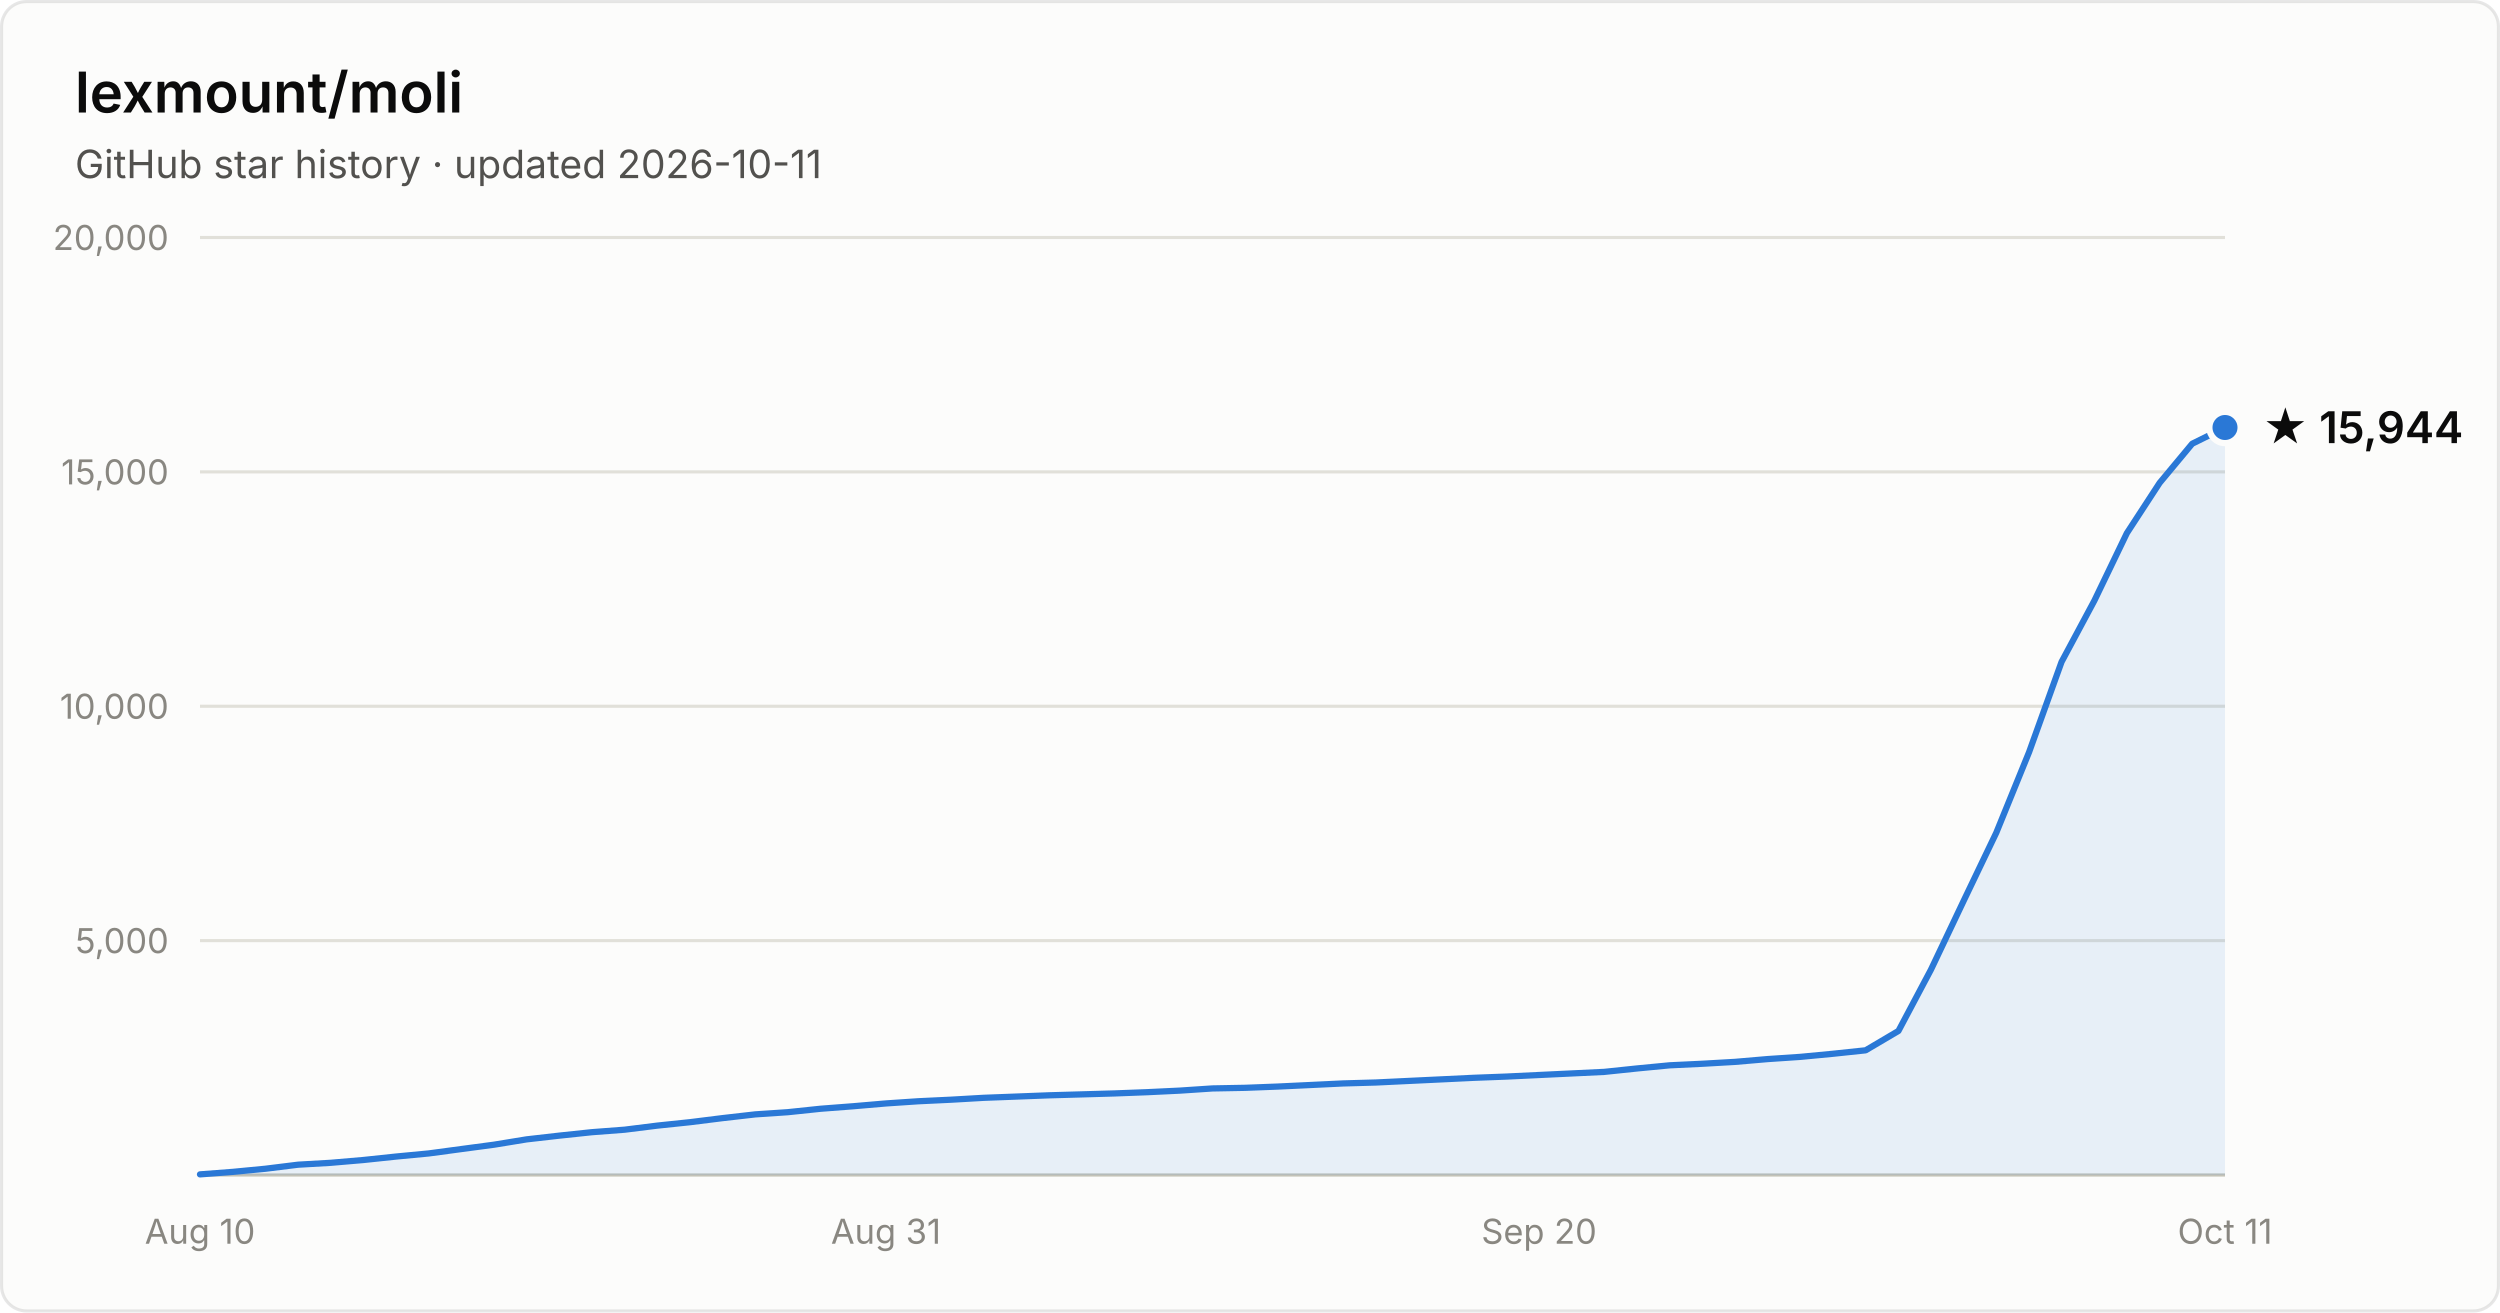
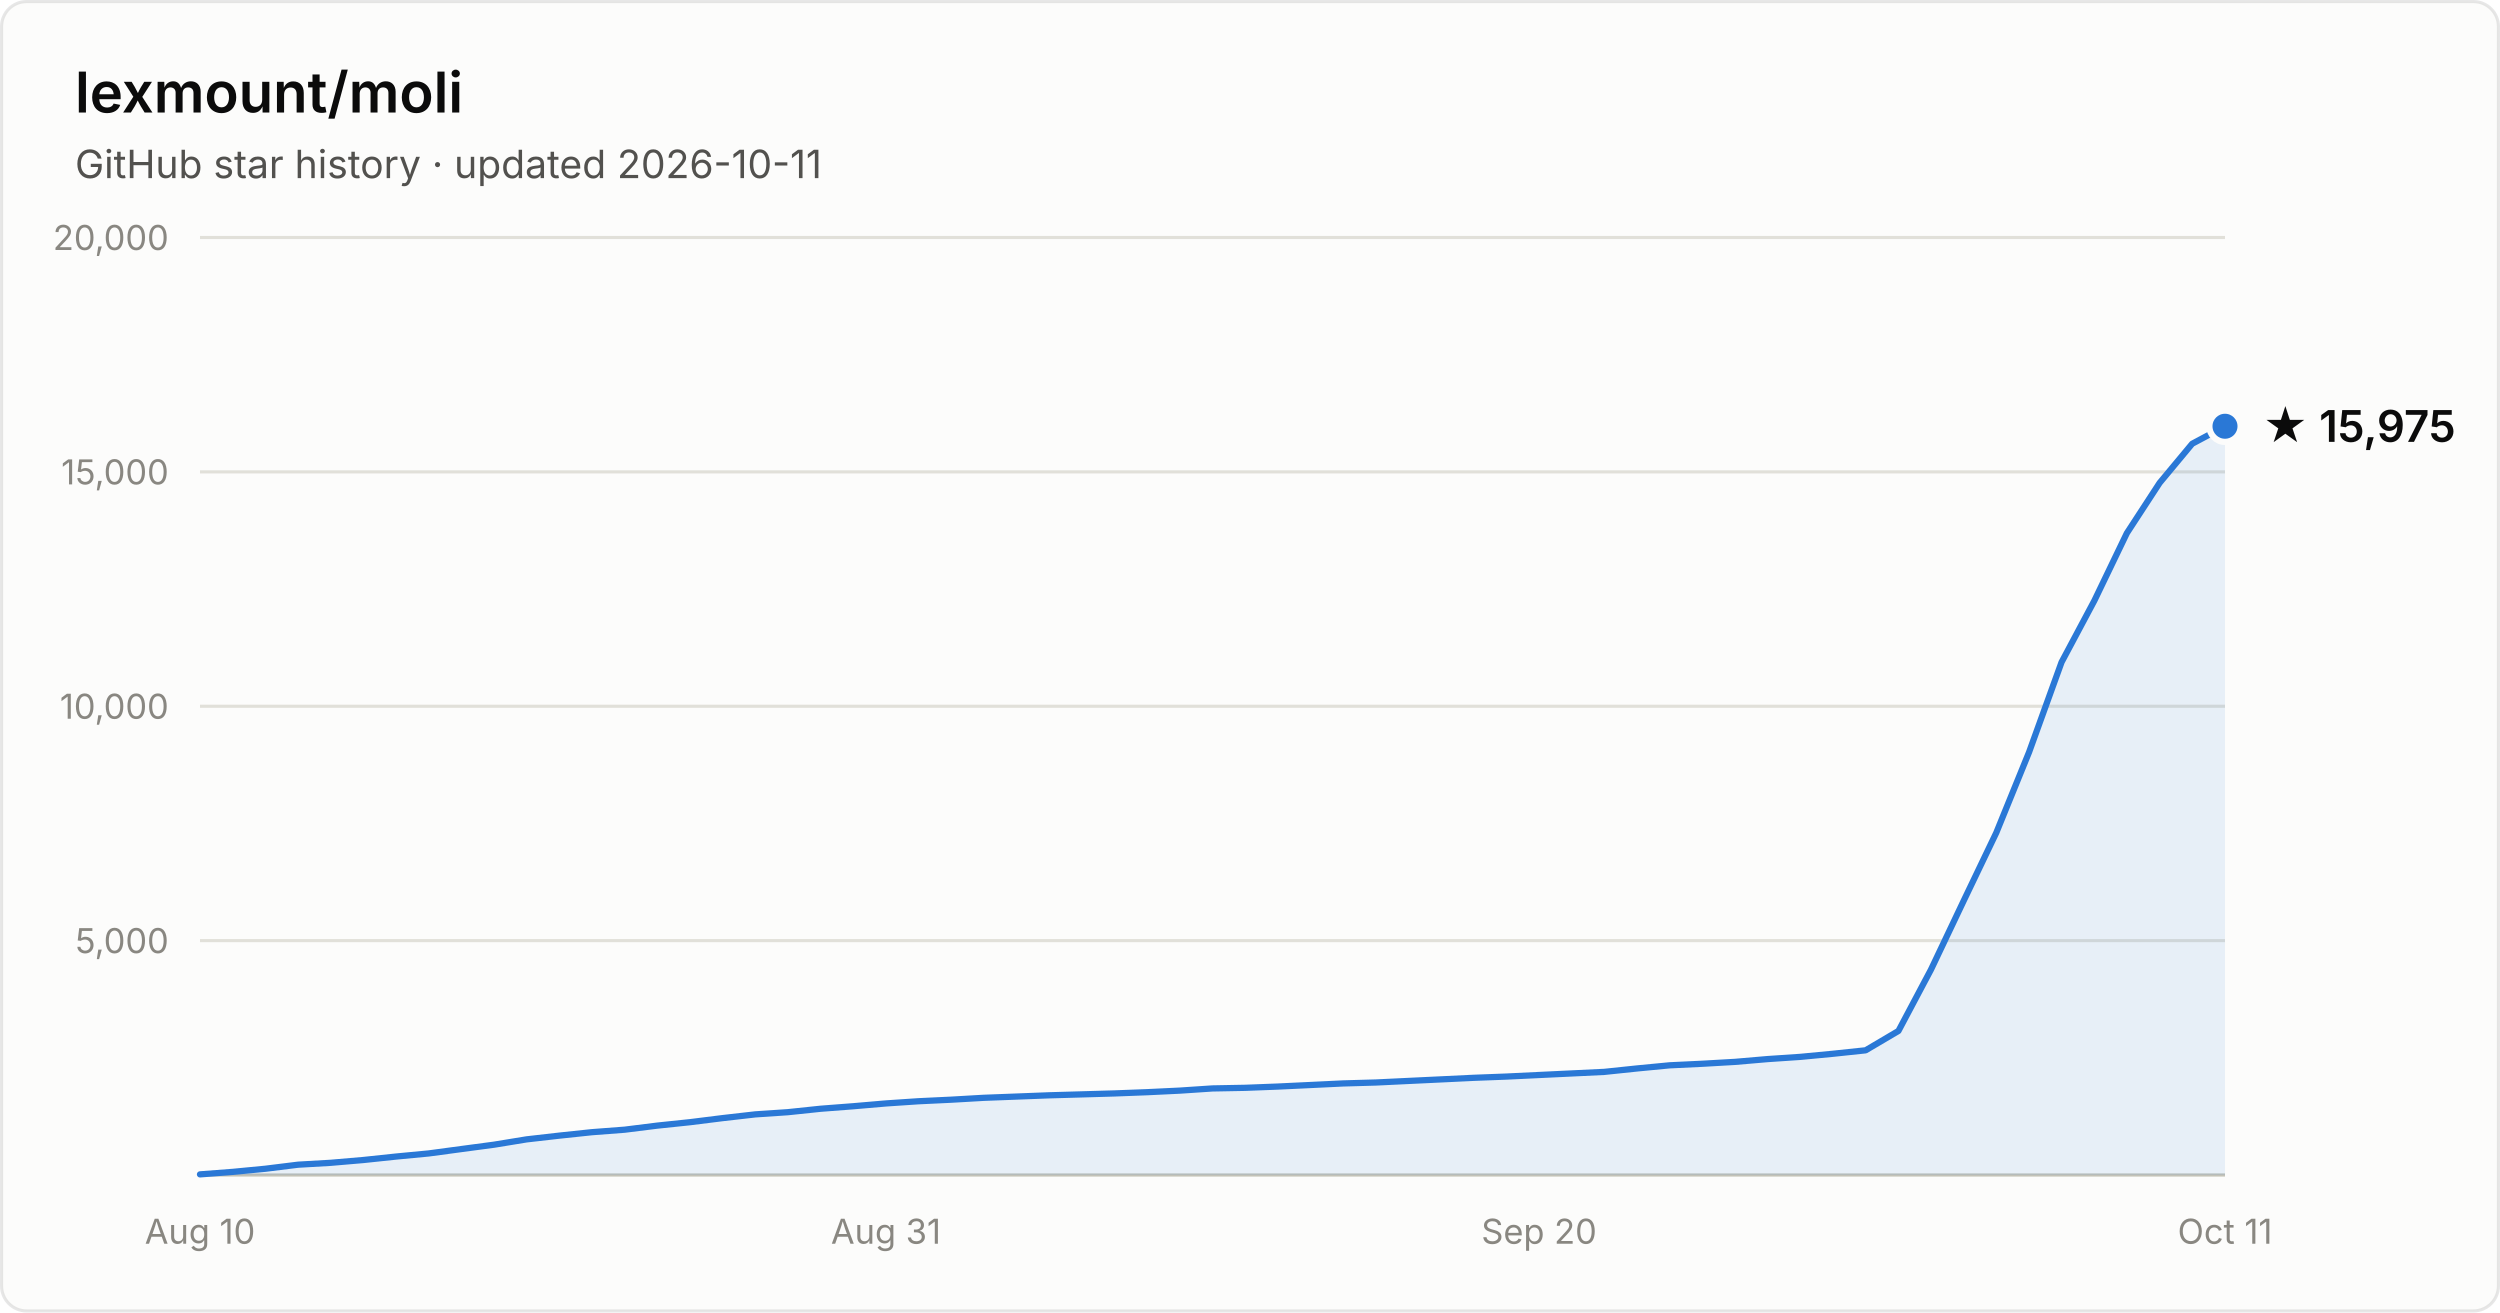
- <svg xmlns="http://www.w3.org/2000/svg" width="800" height="420" viewBox="0 0 800 420" font-family="system-ui, -apple-system, Segoe UI, sans-serif" role="img" aria-label="Star history of lexmount/moli: 15,944 stars as of 2026-10-11">
+ <svg xmlns="http://www.w3.org/2000/svg" width="800" height="420" viewBox="0 0 800 420" font-family="system-ui, -apple-system, Segoe UI, sans-serif" role="img" aria-label="Star history of lexmount/moli: 15,975 stars as of 2026-10-11">
  <rect x="0.5" y="0.5" width="799" height="419" rx="8" fill="#fcfcfb" stroke="rgba(11,11,11,0.10)" />
  <text x="24" y="36" fill="#0b0b0b" font-size="18" font-weight="600">lexmount/moli</text>
  <text x="24" y="57" fill="#52514e" font-size="12.5">GitHub star history · updated 2026-10-11</text>
  <line x1="64" y1="301.0" x2="712" y2="301.0" stroke="#e1e0d9" stroke-width="1" />
  <text x="54" y="305.0" text-anchor="end" fill="#898781" font-size="11" style="font-variant-numeric:tabular-nums">5,000</text>
  <line x1="64" y1="226.0" x2="712" y2="226.0" stroke="#e1e0d9" stroke-width="1" />
  <text x="54" y="230.0" text-anchor="end" fill="#898781" font-size="11" style="font-variant-numeric:tabular-nums">10,000</text>
  <line x1="64" y1="151.0" x2="712" y2="151.0" stroke="#e1e0d9" stroke-width="1" />
  <text x="54" y="155.0" text-anchor="end" fill="#898781" font-size="11" style="font-variant-numeric:tabular-nums">15,000</text>
  <line x1="64" y1="76.0" x2="712" y2="76.0" stroke="#e1e0d9" stroke-width="1" />
  <text x="54" y="80.0" text-anchor="end" fill="#898781" font-size="11" style="font-variant-numeric:tabular-nums">20,000</text>
  <line x1="64" y1="376" x2="712" y2="376" stroke="#c3c2b7" stroke-width="1" />
  <text x="64.0" y="398" text-anchor="middle" fill="#898781" font-size="11" style="font-variant-numeric:tabular-nums">Aug 10</text>
  <text x="283.5" y="398" text-anchor="middle" fill="#898781" font-size="11" style="font-variant-numeric:tabular-nums">Aug 31</text>
  <text x="492.5" y="398" text-anchor="middle" fill="#898781" font-size="11" style="font-variant-numeric:tabular-nums">Sep 20</text>
  <text x="712.0" y="398" text-anchor="middle" fill="#898781" font-size="11" style="font-variant-numeric:tabular-nums">Oct 11</text>
-   <path d="M64.0 375.8 L74.5 375.0 L84.9 374.0 L95.4 372.7 L105.8 372.1 L116.3 371.2 L126.7 370.1 L137.2 369.1 L147.6 367.7 L158.1 366.3 L168.5 364.6 L179.0 363.4 L189.4 362.3 L199.9 361.5 L210.3 360.2 L220.8 359.1 L231.2 357.8 L241.7 356.6 L252.1 355.9 L262.6 354.8 L273.0 354.0 L283.5 353.1 L293.9 352.4 L304.4 351.9 L314.8 351.3 L325.3 350.9 L335.7 350.5 L346.2 350.2 L356.6 349.9 L367.1 349.5 L377.5 349.0 L388.0 348.3 L398.5 348.1 L408.9 347.7 L419.4 347.2 L429.8 346.7 L440.3 346.4 L450.7 345.9 L461.2 345.4 L471.6 344.9 L482.1 344.5 L492.5 344.0 L503.0 343.5 L513.4 343.0 L523.9 341.9 L534.3 340.9 L544.8 340.4 L555.2 339.8 L565.7 338.9 L576.1 338.2 L586.6 337.2 L597.0 336.1 L607.5 329.9 L617.9 310.3 L628.4 288.2 L638.8 266.5 L649.3 240.7 L659.7 211.8 L670.2 192.2 L680.6 170.6 L691.1 154.5 L701.5 142.0 L712.0 136.8 L712.0 376 L64.0 376 Z" fill="#2a78d6" fill-opacity="0.1" />
-   <path d="M64.0 375.8 L74.5 375.0 L84.9 374.0 L95.4 372.7 L105.8 372.1 L116.3 371.2 L126.7 370.1 L137.2 369.1 L147.6 367.7 L158.1 366.3 L168.5 364.6 L179.0 363.4 L189.4 362.3 L199.9 361.5 L210.3 360.2 L220.8 359.1 L231.2 357.8 L241.7 356.6 L252.1 355.9 L262.6 354.8 L273.0 354.0 L283.5 353.1 L293.9 352.4 L304.4 351.9 L314.8 351.3 L325.3 350.9 L335.7 350.5 L346.2 350.2 L356.6 349.9 L367.1 349.5 L377.5 349.0 L388.0 348.3 L398.5 348.1 L408.9 347.7 L419.4 347.2 L429.8 346.7 L440.3 346.4 L450.7 345.9 L461.2 345.4 L471.6 344.9 L482.1 344.5 L492.5 344.0 L503.0 343.5 L513.4 343.0 L523.9 341.9 L534.3 340.9 L544.8 340.4 L555.2 339.8 L565.7 338.9 L576.1 338.2 L586.6 337.2 L597.0 336.1 L607.5 329.9 L617.9 310.3 L628.4 288.2 L638.8 266.5 L649.3 240.7 L659.7 211.8 L670.2 192.2 L680.6 170.6 L691.1 154.5 L701.5 142.0 L712.0 136.8" fill="none" stroke="#2a78d6" stroke-width="2" stroke-linejoin="round" stroke-linecap="round" />
-   <circle cx="712.0" cy="136.8" r="5" fill="#2a78d6" stroke="#fcfcfb" stroke-width="2" />
-   <text x="724.0" y="141.8" fill="#0b0b0b" font-size="14" font-weight="600">★ 15,944</text>
+   <path d="M64.0 375.8 L74.5 375.0 L84.9 374.0 L95.4 372.7 L105.8 372.1 L116.3 371.2 L126.7 370.1 L137.2 369.1 L147.6 367.7 L158.1 366.3 L168.5 364.6 L179.0 363.4 L189.4 362.3 L199.9 361.5 L210.3 360.2 L220.8 359.1 L231.2 357.8 L241.7 356.6 L252.1 355.9 L262.6 354.8 L273.0 354.0 L283.5 353.1 L293.9 352.4 L304.4 351.9 L314.8 351.3 L325.3 350.9 L335.7 350.5 L346.2 350.2 L356.6 349.9 L367.1 349.5 L377.5 349.0 L388.0 348.3 L398.5 348.1 L408.9 347.7 L419.4 347.2 L429.8 346.7 L440.3 346.4 L450.7 345.9 L461.2 345.4 L471.6 344.9 L482.1 344.5 L492.5 344.0 L503.0 343.5 L513.4 343.0 L523.9 341.9 L534.3 340.9 L544.8 340.4 L555.2 339.8 L565.7 338.9 L576.1 338.2 L586.6 337.2 L597.0 336.1 L607.5 329.9 L617.9 310.3 L628.4 288.2 L638.8 266.5 L649.3 240.7 L659.7 211.9 L670.2 192.2 L680.6 170.6 L691.1 154.5 L701.5 142.0 L712.0 136.4 L712.0 376 L64.0 376 Z" fill="#2a78d6" fill-opacity="0.1" />
+   <path d="M64.0 375.8 L74.5 375.0 L84.9 374.0 L95.4 372.7 L105.8 372.1 L116.3 371.2 L126.7 370.1 L137.2 369.1 L147.6 367.7 L158.1 366.3 L168.5 364.6 L179.0 363.4 L189.4 362.3 L199.9 361.5 L210.3 360.2 L220.8 359.1 L231.2 357.8 L241.7 356.6 L252.1 355.9 L262.6 354.8 L273.0 354.0 L283.5 353.1 L293.9 352.4 L304.4 351.9 L314.8 351.3 L325.3 350.9 L335.7 350.5 L346.2 350.2 L356.6 349.9 L367.1 349.5 L377.5 349.0 L388.0 348.3 L398.5 348.1 L408.9 347.7 L419.4 347.2 L429.8 346.7 L440.3 346.4 L450.7 345.9 L461.2 345.4 L471.6 344.9 L482.1 344.5 L492.5 344.0 L503.0 343.5 L513.4 343.0 L523.9 341.9 L534.3 340.9 L544.8 340.4 L555.2 339.8 L565.7 338.9 L576.1 338.2 L586.6 337.2 L597.0 336.1 L607.5 329.9 L617.9 310.3 L628.4 288.2 L638.8 266.5 L649.3 240.7 L659.7 211.9 L670.2 192.2 L680.6 170.6 L691.1 154.5 L701.5 142.0 L712.0 136.4" fill="none" stroke="#2a78d6" stroke-width="2" stroke-linejoin="round" stroke-linecap="round" />
+   <circle cx="712.0" cy="136.4" r="5" fill="#2a78d6" stroke="#fcfcfb" stroke-width="2" />
+   <text x="724.0" y="141.4" fill="#0b0b0b" font-size="14" font-weight="600">★ 15,975</text>
</svg>
